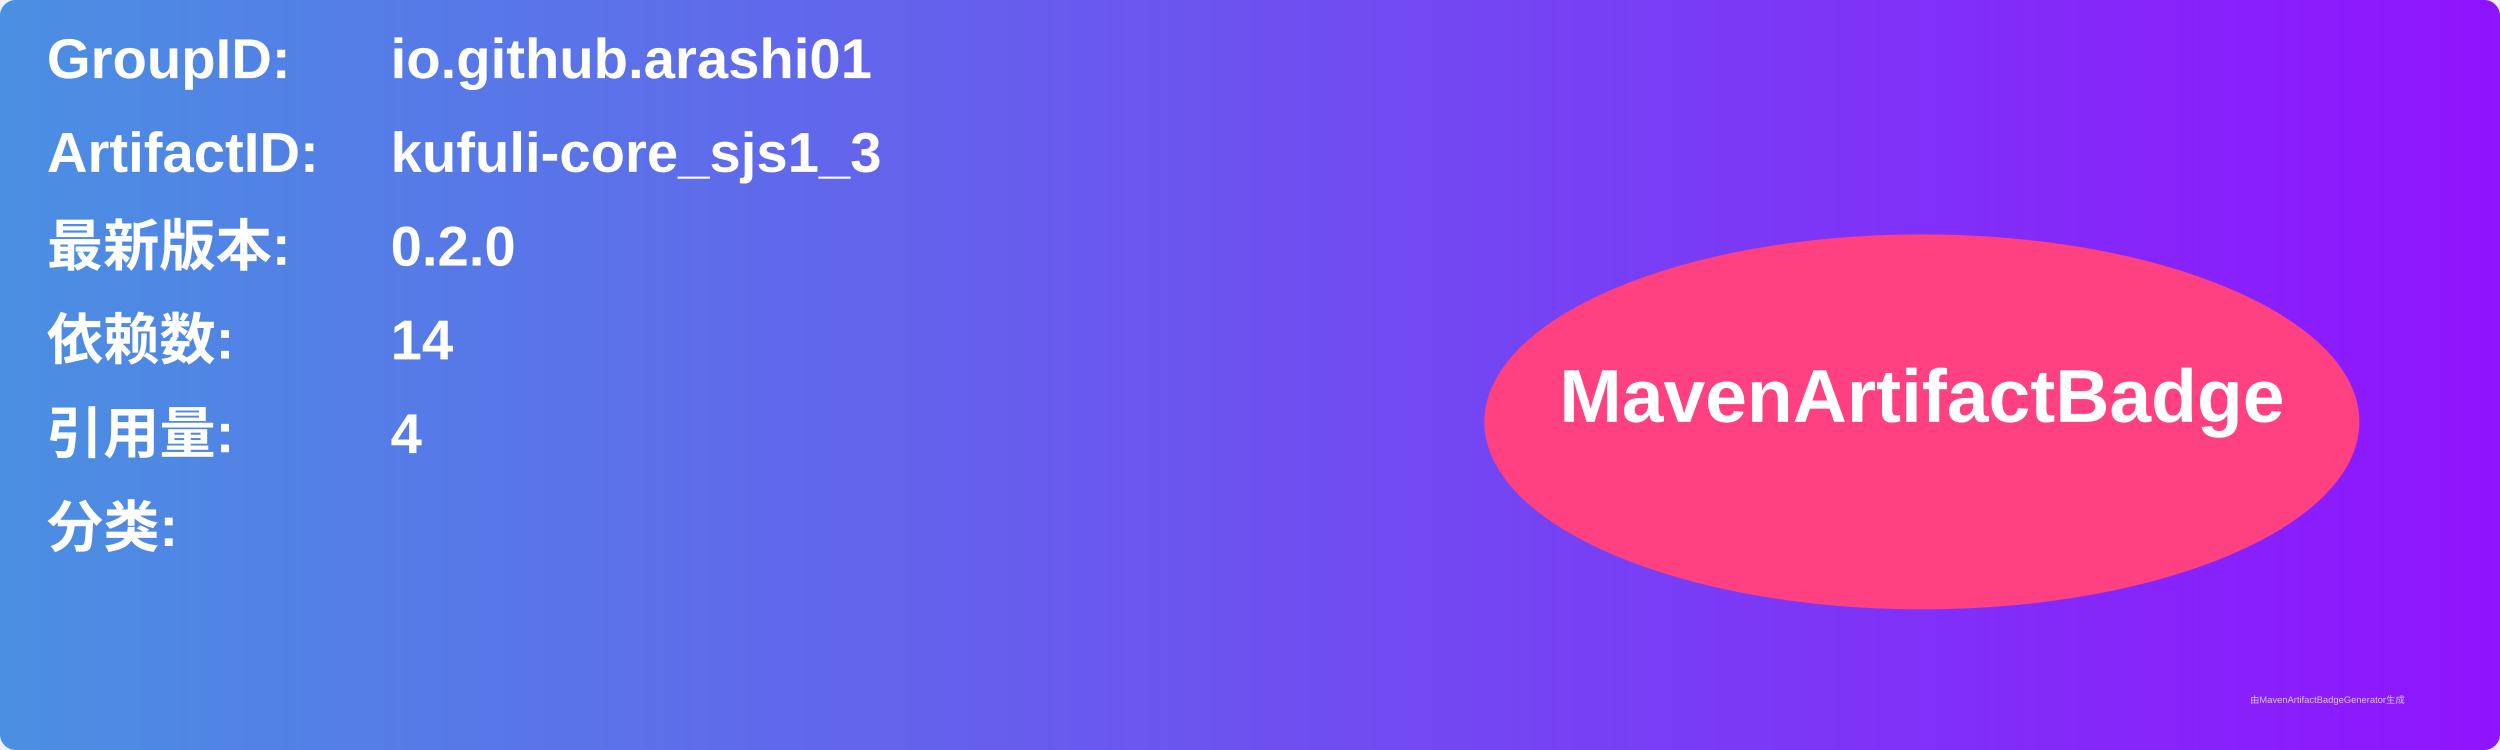
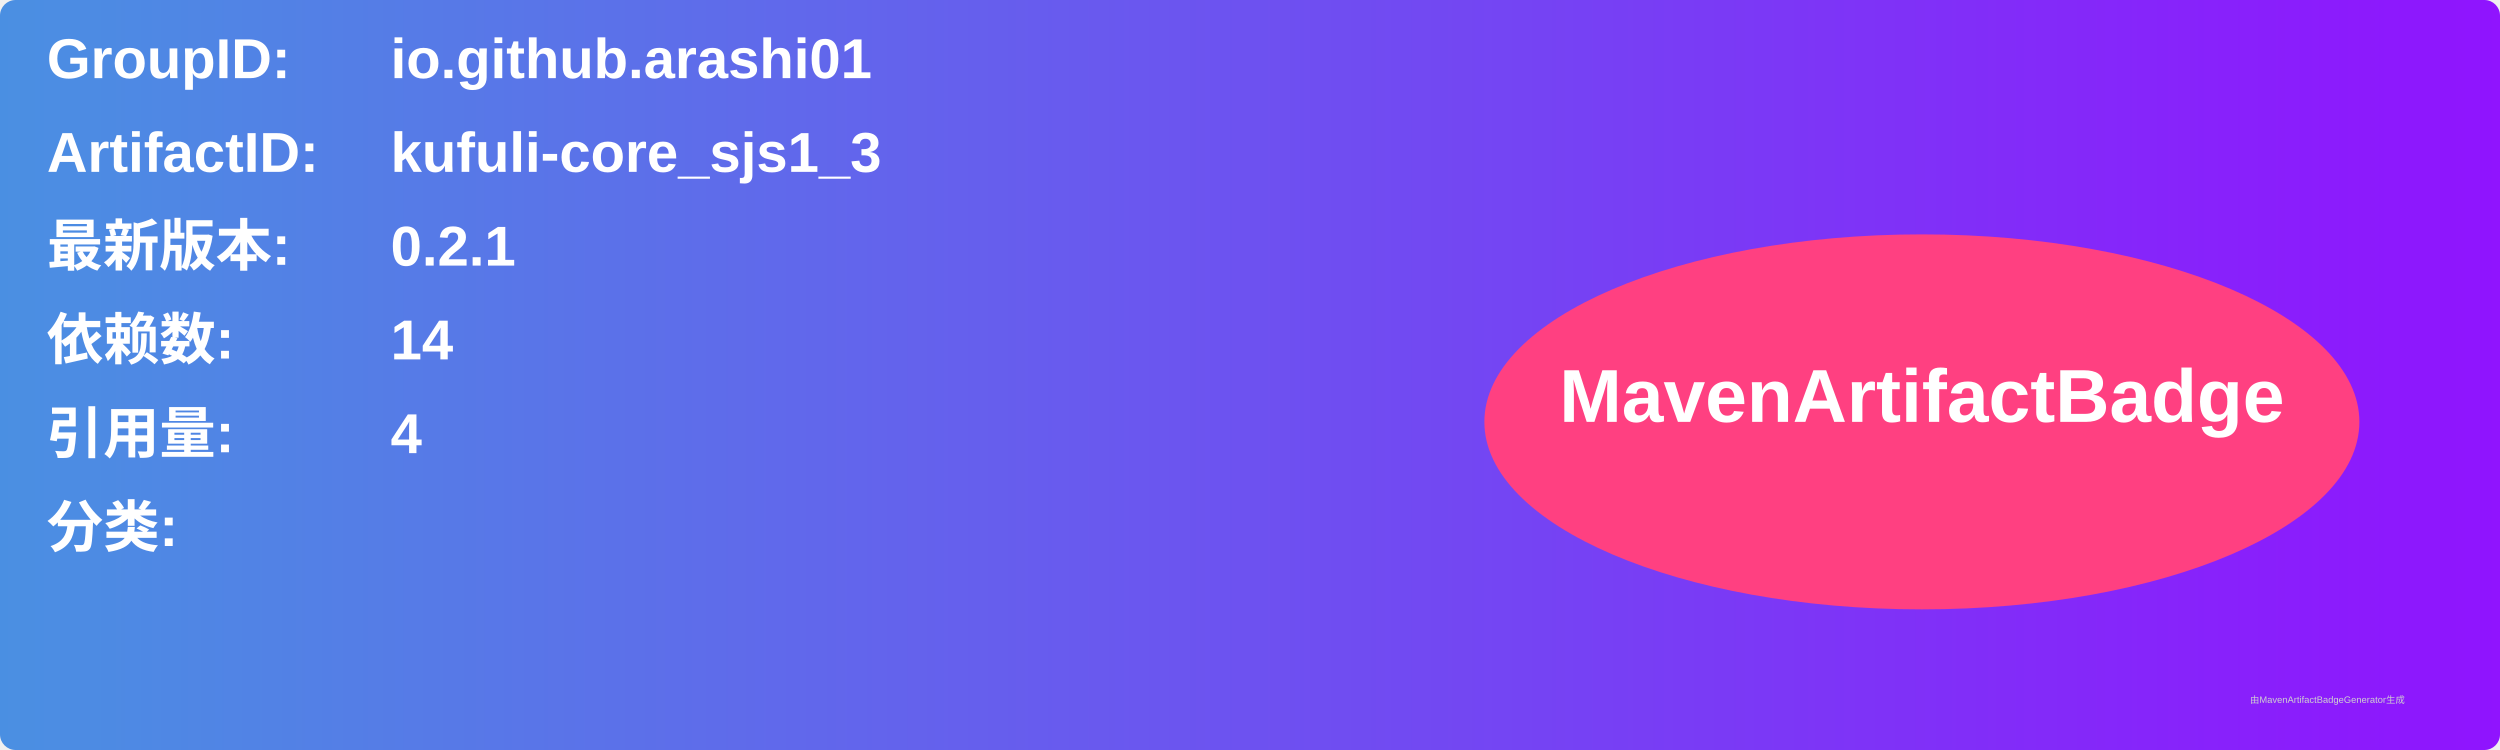
<svg xmlns="http://www.w3.org/2000/svg" width="800" height="240" viewBox="0 0 800 240">
  <linearGradient id="grad" x1="0%" y1="0%" x2="100%" y2="0%">
    <stop offset="0%" stop-color="#4a90e2" />
    <stop offset="100%" stop-color="#9013fe" />
  </linearGradient>
  <rect width="100%" height="100%" rx="5" ry="5" fill="url(#grad)" />
  <g transform="translate(15, 15)">
    <text x="0" y="10" font-family="Arial" font-size="18" fill="white" font-weight="bold" width="260">GroupID:</text>
    <text x="110" y="10" font-family="Arial" font-size="18" fill="white" font-weight="bold" width="460">io.github.arashi01</text>
    <text x="0" y="40" font-family="Arial" font-size="18" fill="white" font-weight="bold" width="260">ArtifactID:</text>
    <text x="110" y="40" font-family="Arial" font-size="18" fill="white" font-weight="bold" width="460">kufuli-core_sjs1_3</text>
    <text x="0" y="70" font-family="Arial" font-size="18" fill="white" font-weight="bold">最新版本:</text>
    <text x="110" y="70" font-family="Arial" font-size="18" fill="white" font-weight="bold">
-       <tspan font-weight="bold">0.2.0</tspan>
+       <tspan font-weight="bold">0.2.1</tspan>
    </text>
    <text x="0" y="100" font-family="Arial" font-size="18" fill="white" font-weight="bold">依赖数: </text>
    <text x="110" y="100" font-family="Arial" font-size="18" fill="white">
      <tspan font-weight="bold">14</tspan>
    </text>
    <text x="0" y="130" font-family="Arial" font-size="18" fill="white" font-weight="bold">引用量: </text>
    <text x="110" y="130" font-family="Arial" font-size="18" fill="white">
      <tspan font-weight="bold">4</tspan>
    </text>
    <text x="0" y="160" font-family="Arial" font-size="18" fill="white" font-weight="bold">分类:</text>
    <text x="10" y="190" font-family="Arial" font-size="10" fill="white">
      <tspan font-weight="bold" />
    </text>
    <ellipse cx="600" cy="120" rx="140" ry="60" fill="#ff4081" />
    <text x="600" y="120" text-anchor="middle" font-family="Arial" font-size="24" fill="white" font-weight="bold">MavenArtifactBadge</text>
  </g>
  <text x="720" y="225" font-family="Arial" font-size="3" fill="#d0d0d0">由MavenArtifactBadgeGenerator生成</text>
</svg>
